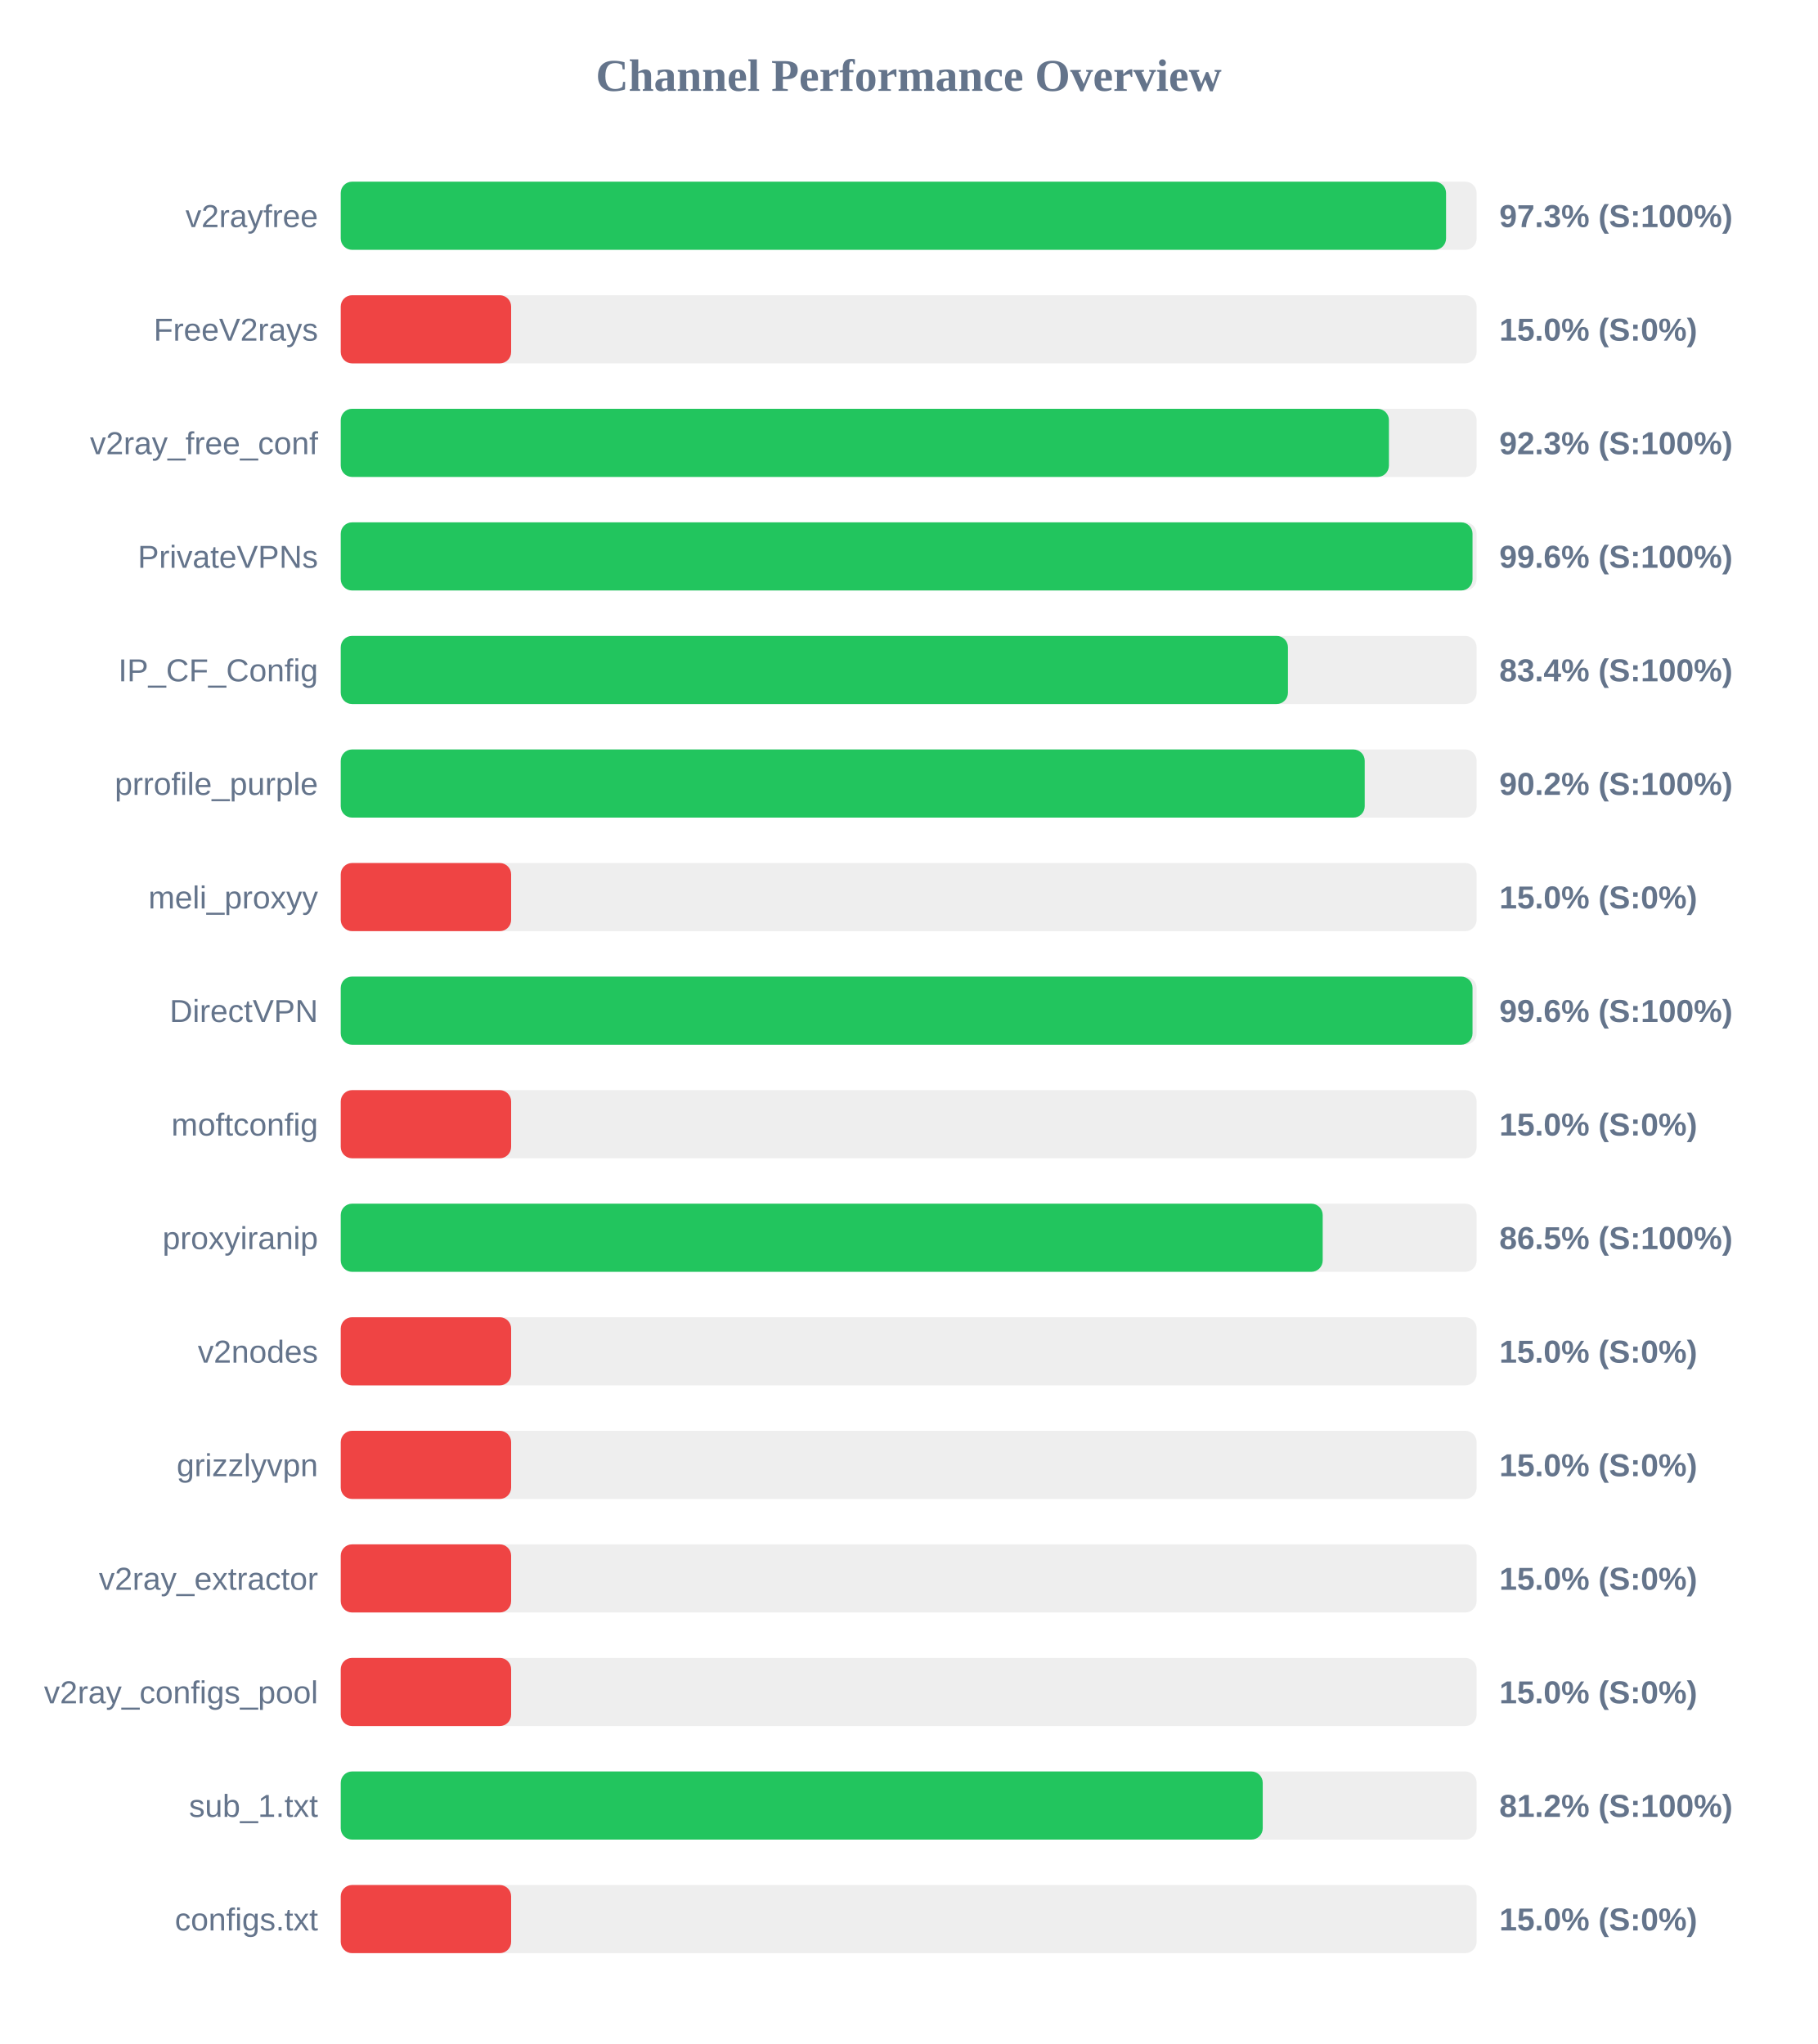
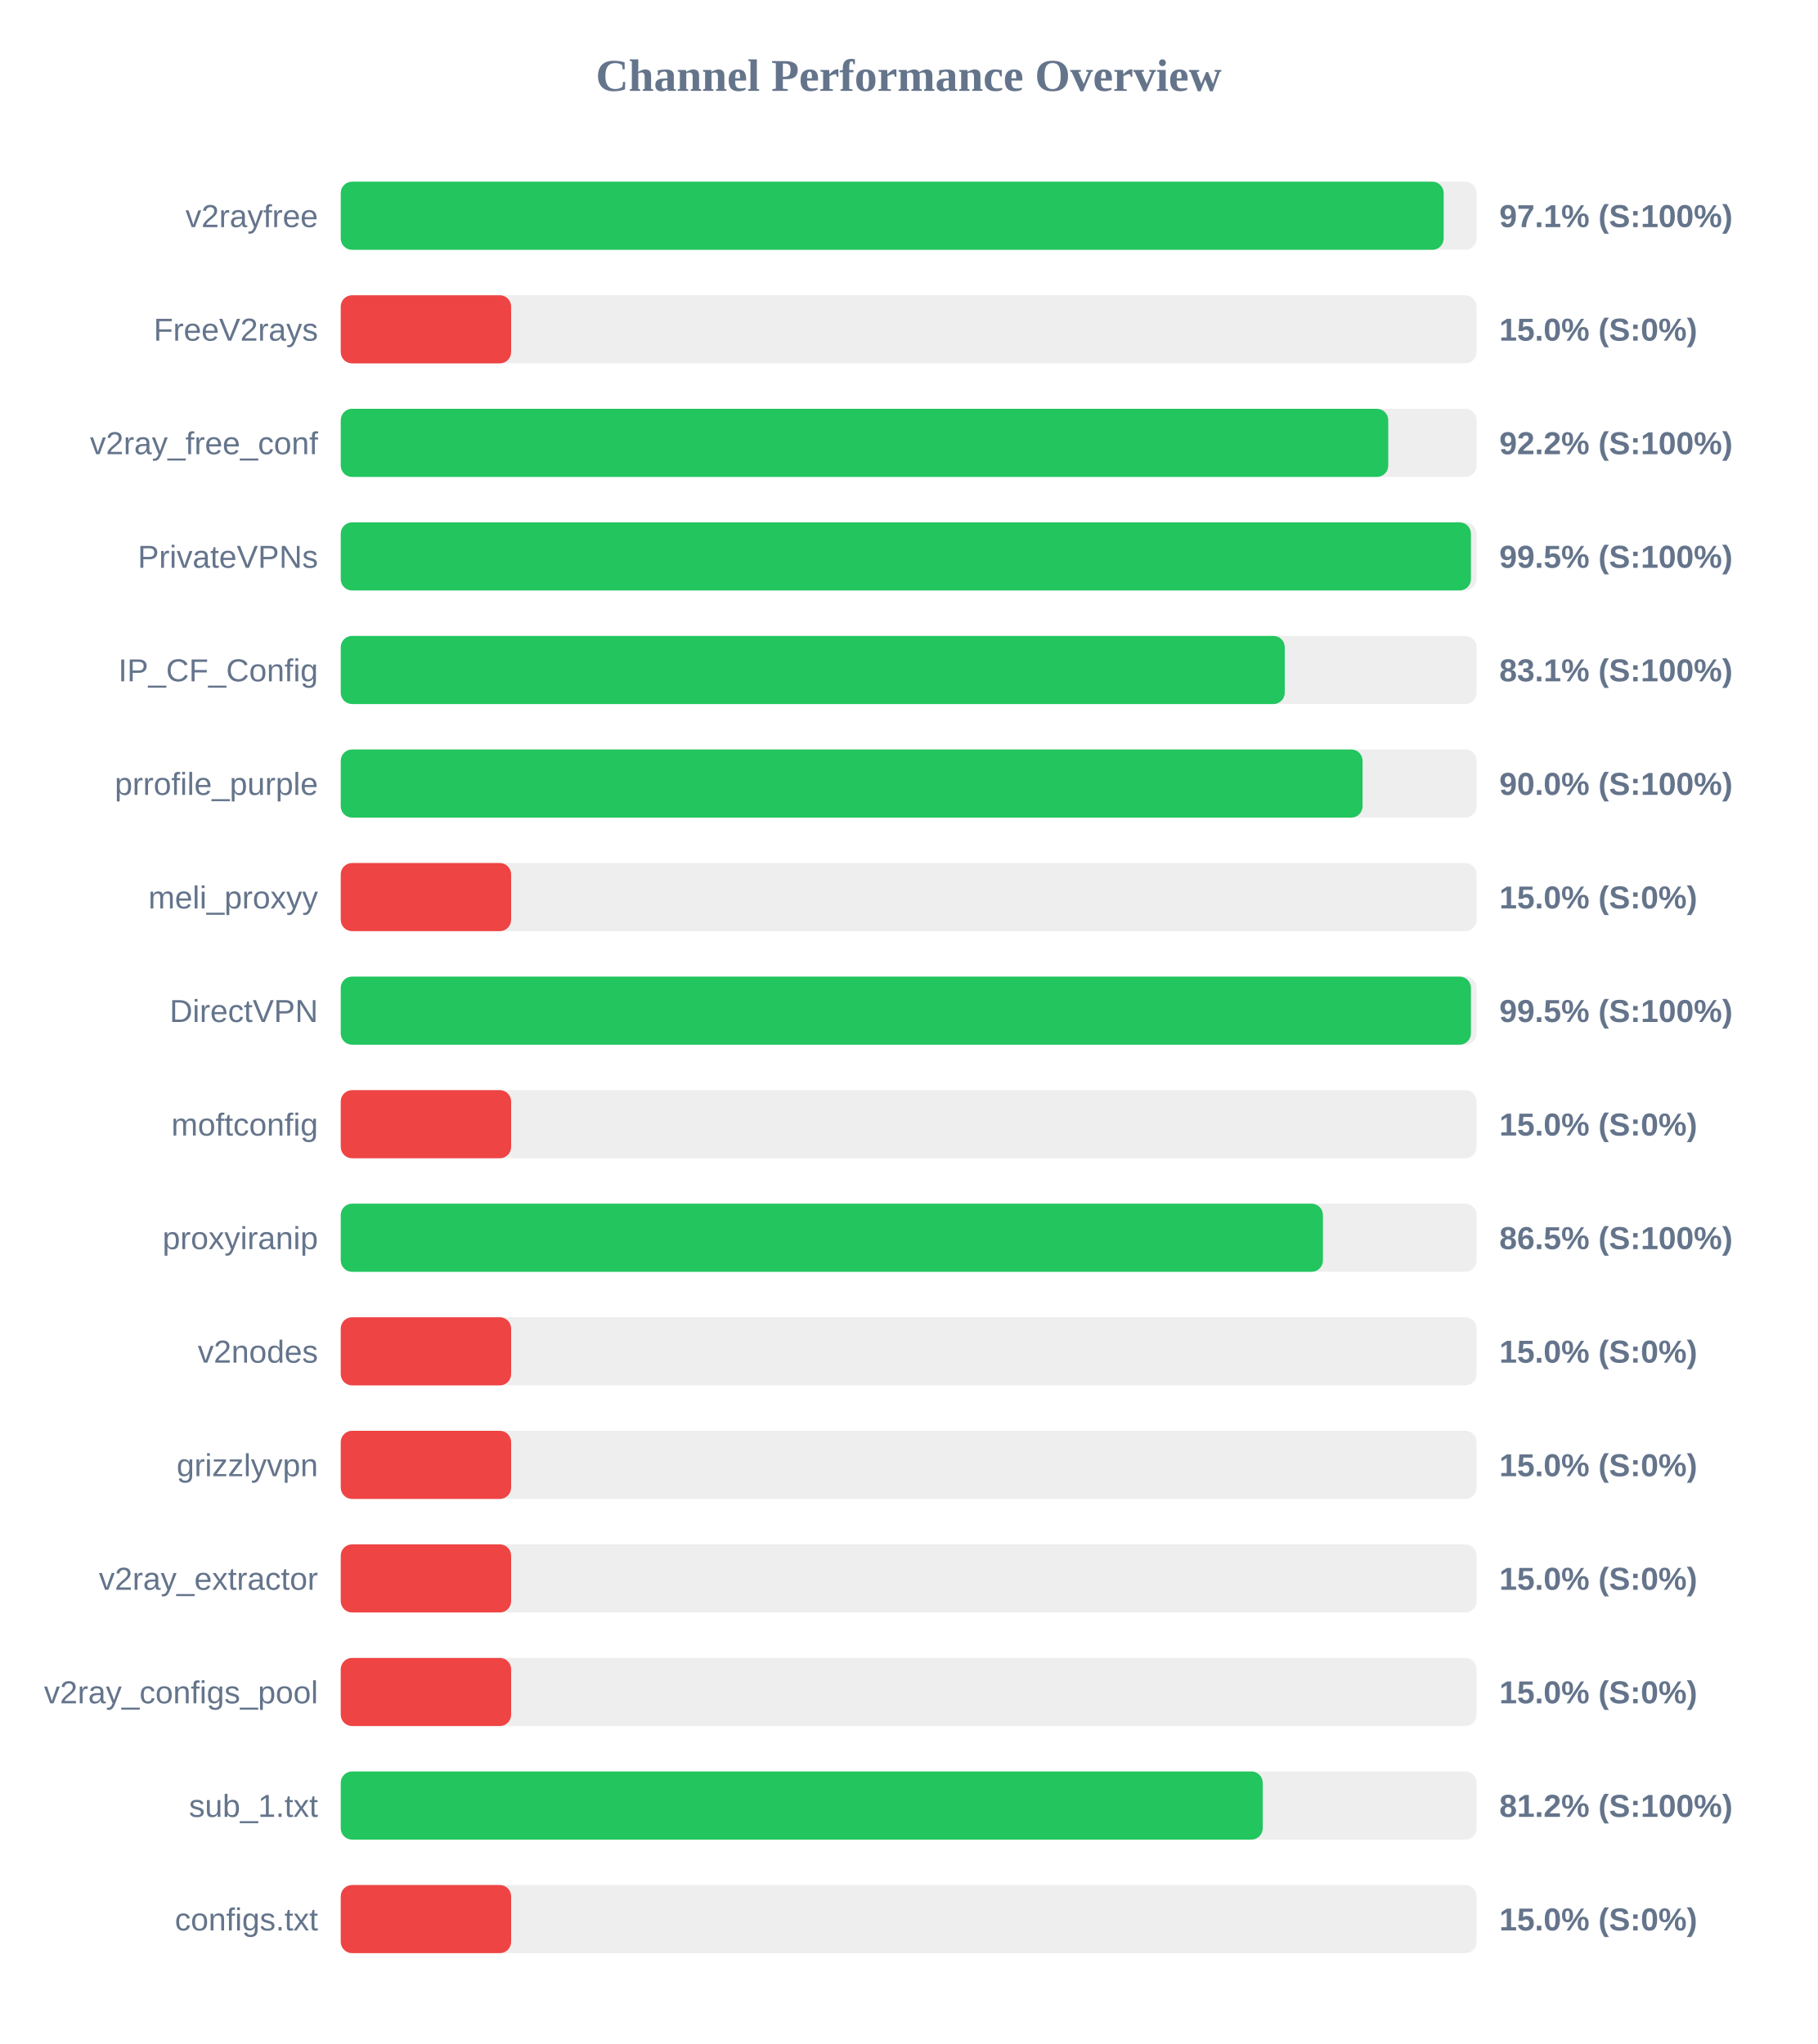
<svg xmlns="http://www.w3.org/2000/svg" width="800" height="900" version="1.1">
  <style>
        .row { font: 14px Arial; fill: #64748b; }
        .score { font: bold 14px Arial; fill: #64748b; }
    </style>
  <text x="400" y="40" text-anchor="middle" font-size="20px" font-weight="bold" fill="#64748b">Channel Performance Overview</text>
  <rect x="150" y="80" width="500" height="30" fill="#eee" rx="5" />
-   <rect x="150" y="80" width="486.55" height="30" fill="#22c55e" rx="5" />
+   <rect x="150" y="80" width="485.5" height="30" fill="#22c55e" rx="5" />
  <text x="140" y="100" text-anchor="end" class="row">v2rayfree</text>
-   <text x="660" y="100" text-anchor="start" class="score">97.3% (S:100%)</text>
+   <text x="660" y="100" text-anchor="start" class="score">97.1% (S:100%)</text>
  <rect x="150" y="130" width="500" height="30" fill="#eee" rx="5" />
  <rect x="150" y="130" width="75.0" height="30" fill="#ef4444" rx="5" />
  <text x="140" y="150" text-anchor="end" class="row">FreeV2rays</text>
  <text x="660" y="150" text-anchor="start" class="score">15.0% (S:0%)</text>
  <rect x="150" y="180" width="500" height="30" fill="#eee" rx="5" />
-   <rect x="150" y="180" width="461.4" height="30" fill="#22c55e" rx="5" />
+   <rect x="150" y="180" width="461.1" height="30" fill="#22c55e" rx="5" />
  <text x="140" y="200" text-anchor="end" class="row">v2ray_free_conf</text>
-   <text x="660" y="200" text-anchor="start" class="score">92.3% (S:100%)</text>
+   <text x="660" y="200" text-anchor="start" class="score">92.2% (S:100%)</text>
  <rect x="150" y="230" width="500" height="30" fill="#eee" rx="5" />
-   <rect x="150" y="230" width="498.2" height="30" fill="#22c55e" rx="5" />
+   <rect x="150" y="230" width="497.5" height="30" fill="#22c55e" rx="5" />
  <text x="140" y="250" text-anchor="end" class="row">PrivateVPNs</text>
-   <text x="660" y="250" text-anchor="start" class="score">99.6% (S:100%)</text>
+   <text x="660" y="250" text-anchor="start" class="score">99.5% (S:100%)</text>
  <rect x="150" y="280" width="500" height="30" fill="#eee" rx="5" />
-   <rect x="150" y="280" width="416.95" height="30" fill="#22c55e" rx="5" />
+   <rect x="150" y="280" width="415.55" height="30" fill="#22c55e" rx="5" />
  <text x="140" y="300" text-anchor="end" class="row">IP_CF_Config</text>
-   <text x="660" y="300" text-anchor="start" class="score">83.4% (S:100%)</text>
+   <text x="660" y="300" text-anchor="start" class="score">83.1% (S:100%)</text>
  <rect x="150" y="330" width="500" height="30" fill="#eee" rx="5" />
-   <rect x="150" y="330" width="450.75" height="30" fill="#22c55e" rx="5" />
+   <rect x="150" y="330" width="449.8" height="30" fill="#22c55e" rx="5" />
  <text x="140" y="350" text-anchor="end" class="row">prrofile_purple</text>
-   <text x="660" y="350" text-anchor="start" class="score">90.2% (S:100%)</text>
+   <text x="660" y="350" text-anchor="start" class="score">90.0% (S:100%)</text>
  <rect x="150" y="380" width="500" height="30" fill="#eee" rx="5" />
  <rect x="150" y="380" width="75.0" height="30" fill="#ef4444" rx="5" />
  <text x="140" y="400" text-anchor="end" class="row">meli_proxyy</text>
  <text x="660" y="400" text-anchor="start" class="score">15.0% (S:0%)</text>
  <rect x="150" y="430" width="500" height="30" fill="#eee" rx="5" />
-   <rect x="150" y="430" width="498.2" height="30" fill="#22c55e" rx="5" />
+   <rect x="150" y="430" width="497.5" height="30" fill="#22c55e" rx="5" />
  <text x="140" y="450" text-anchor="end" class="row">DirectVPN</text>
-   <text x="660" y="450" text-anchor="start" class="score">99.6% (S:100%)</text>
+   <text x="660" y="450" text-anchor="start" class="score">99.5% (S:100%)</text>
  <rect x="150" y="480" width="500" height="30" fill="#eee" rx="5" />
  <rect x="150" y="480" width="75.0" height="30" fill="#ef4444" rx="5" />
  <text x="140" y="500" text-anchor="end" class="row">moftconfig</text>
  <text x="660" y="500" text-anchor="start" class="score">15.0% (S:0%)</text>
  <rect x="150" y="530" width="500" height="30" fill="#eee" rx="5" />
-   <rect x="150" y="530" width="432.25" height="30" fill="#22c55e" rx="5" />
+   <rect x="150" y="530" width="432.35" height="30" fill="#22c55e" rx="5" />
  <text x="140" y="550" text-anchor="end" class="row">proxyiranip</text>
  <text x="660" y="550" text-anchor="start" class="score">86.5% (S:100%)</text>
  <rect x="150" y="580" width="500" height="30" fill="#eee" rx="5" />
  <rect x="150" y="580" width="75.0" height="30" fill="#ef4444" rx="5" />
  <text x="140" y="600" text-anchor="end" class="row">v2nodes</text>
  <text x="660" y="600" text-anchor="start" class="score">15.0% (S:0%)</text>
  <rect x="150" y="630" width="500" height="30" fill="#eee" rx="5" />
  <rect x="150" y="630" width="75.0" height="30" fill="#ef4444" rx="5" />
  <text x="140" y="650" text-anchor="end" class="row">grizzlyvpn</text>
  <text x="660" y="650" text-anchor="start" class="score">15.0% (S:0%)</text>
  <rect x="150" y="680" width="500" height="30" fill="#eee" rx="5" />
  <rect x="150" y="680" width="75.0" height="30" fill="#ef4444" rx="5" />
  <text x="140" y="700" text-anchor="end" class="row">v2ray_extractor</text>
  <text x="660" y="700" text-anchor="start" class="score">15.0% (S:0%)</text>
  <rect x="150" y="730" width="500" height="30" fill="#eee" rx="5" />
  <rect x="150" y="730" width="75.0" height="30" fill="#ef4444" rx="5" />
  <text x="140" y="750" text-anchor="end" class="row">v2ray_configs_pool</text>
  <text x="660" y="750" text-anchor="start" class="score">15.0% (S:0%)</text>
  <rect x="150" y="780" width="500" height="30" fill="#eee" rx="5" />
  <rect x="150" y="780" width="405.85" height="30" fill="#22c55e" rx="5" />
  <text x="140" y="800" text-anchor="end" class="row">sub_1.txt</text>
  <text x="660" y="800" text-anchor="start" class="score">81.2% (S:100%)</text>
  <rect x="150" y="830" width="500" height="30" fill="#eee" rx="5" />
  <rect x="150" y="830" width="75.0" height="30" fill="#ef4444" rx="5" />
  <text x="140" y="850" text-anchor="end" class="row">configs.txt</text>
  <text x="660" y="850" text-anchor="start" class="score">15.0% (S:0%)</text>
</svg>
